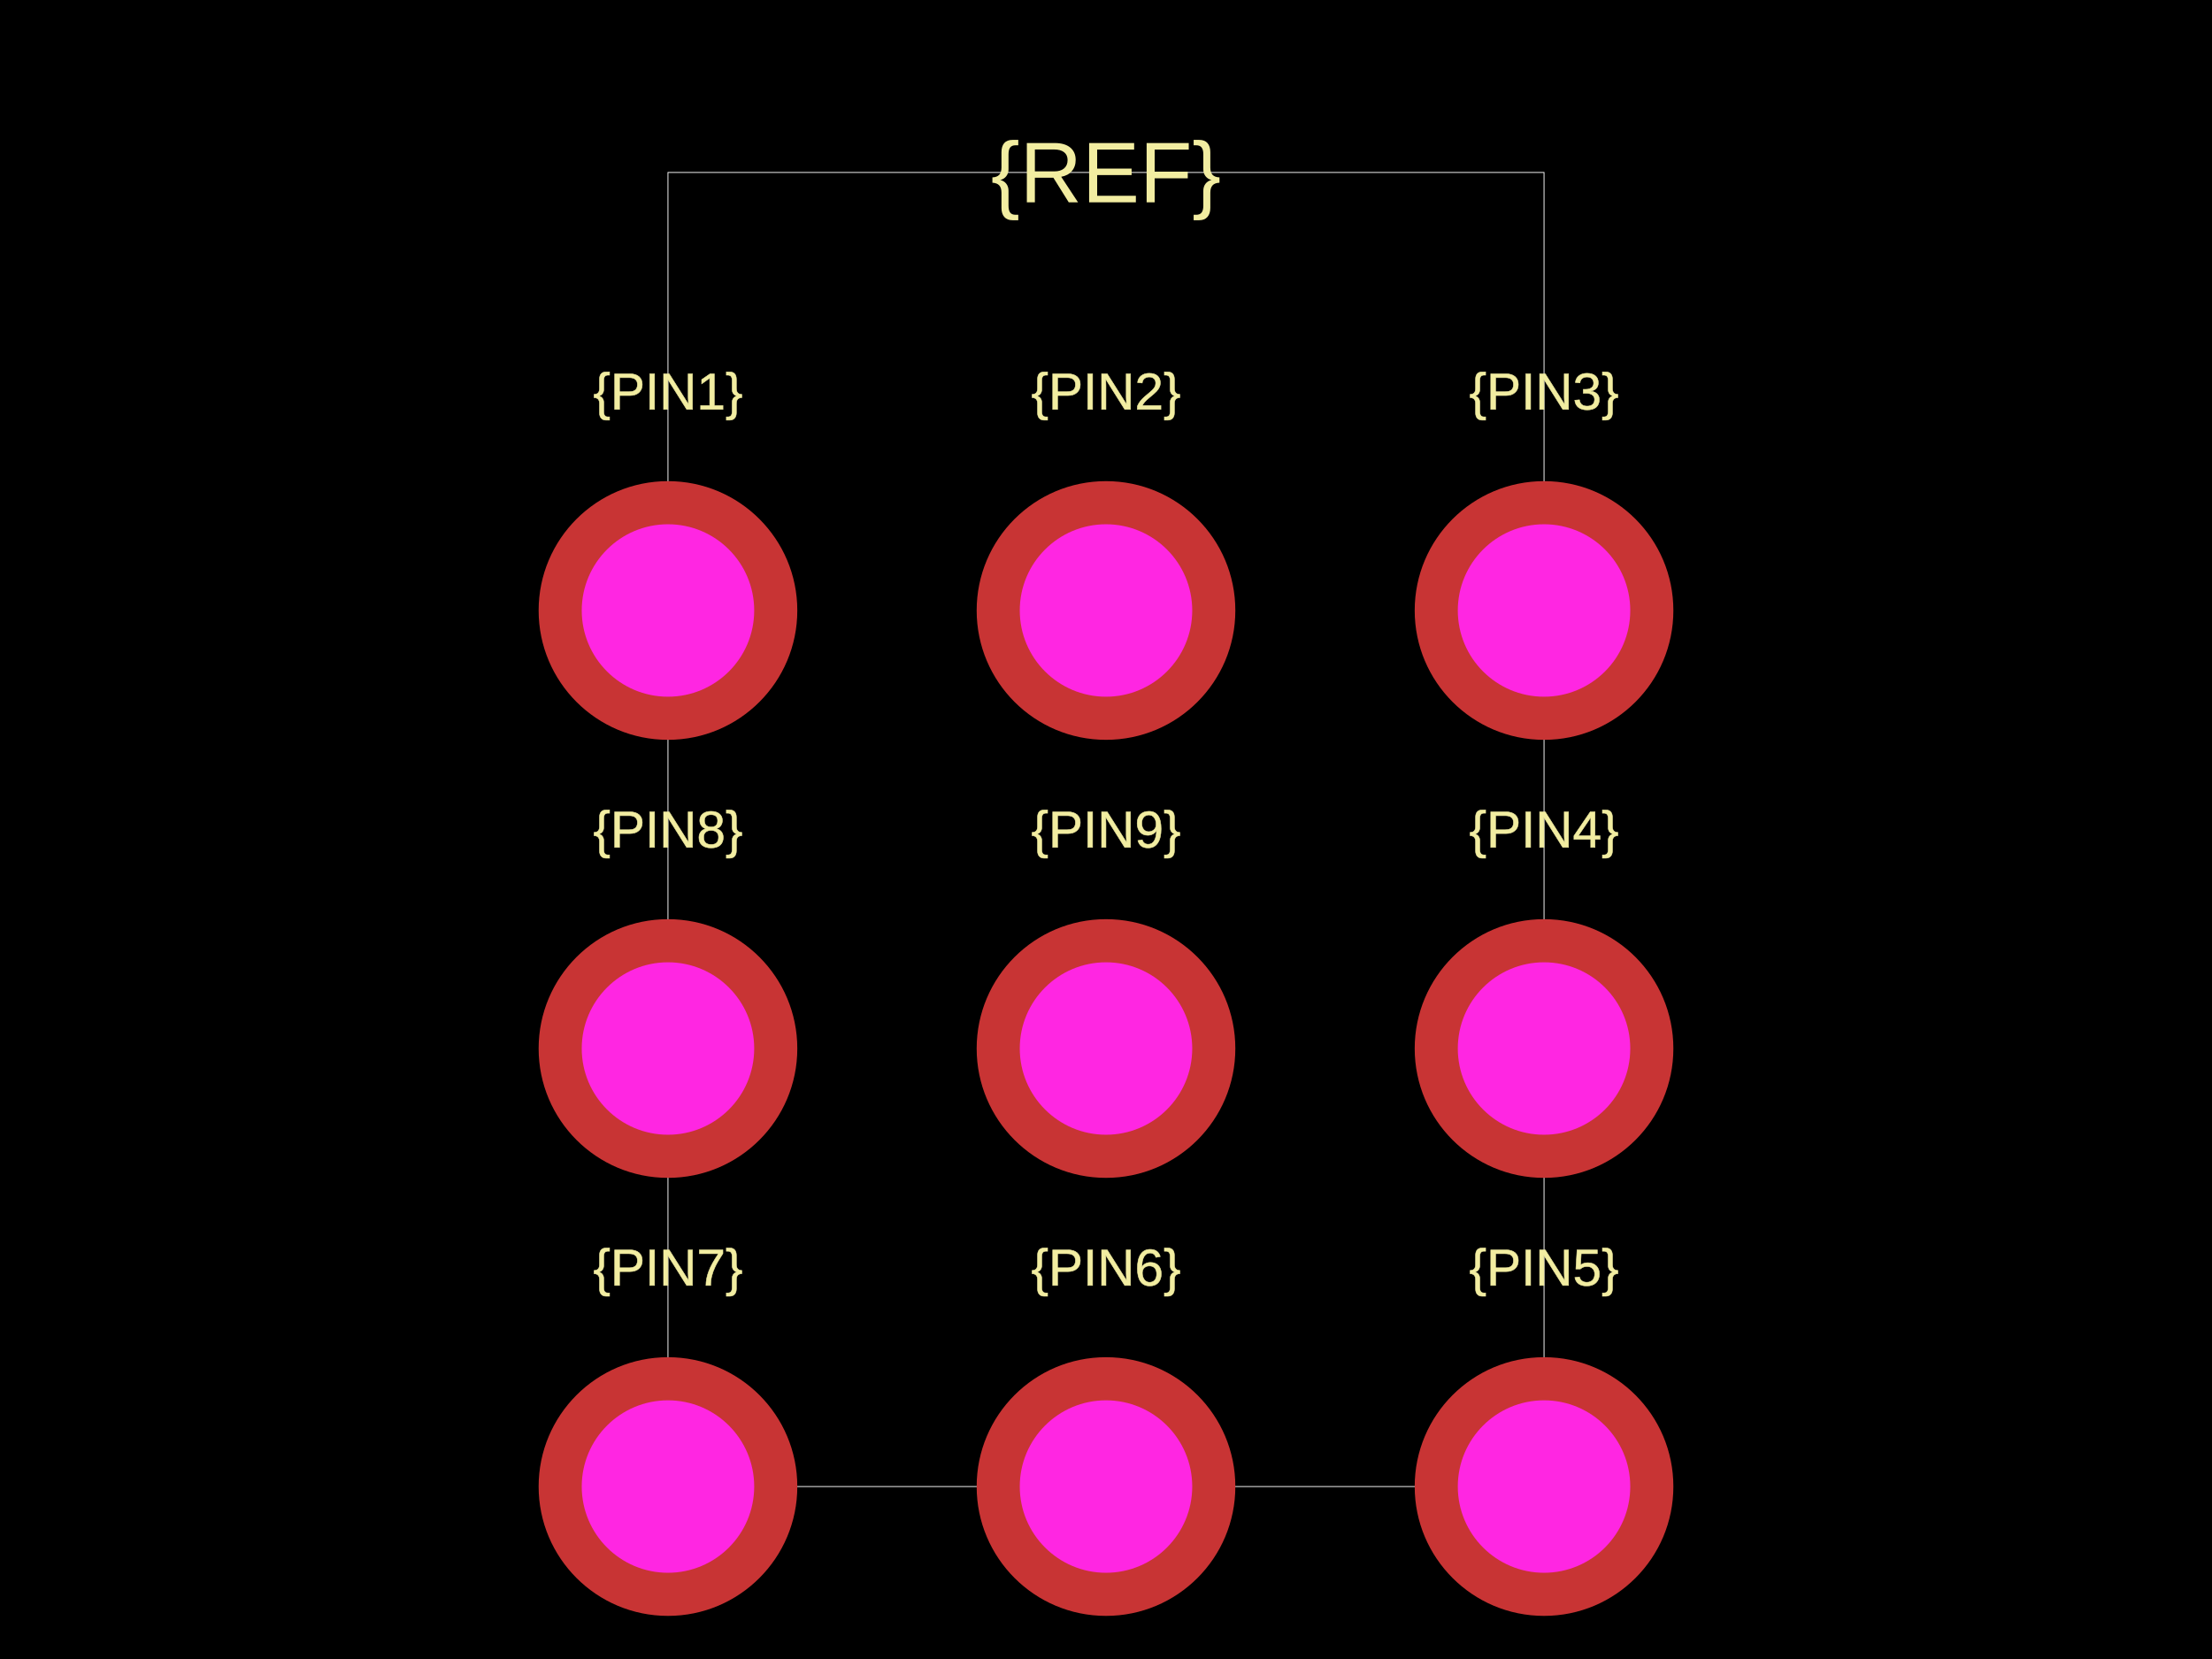
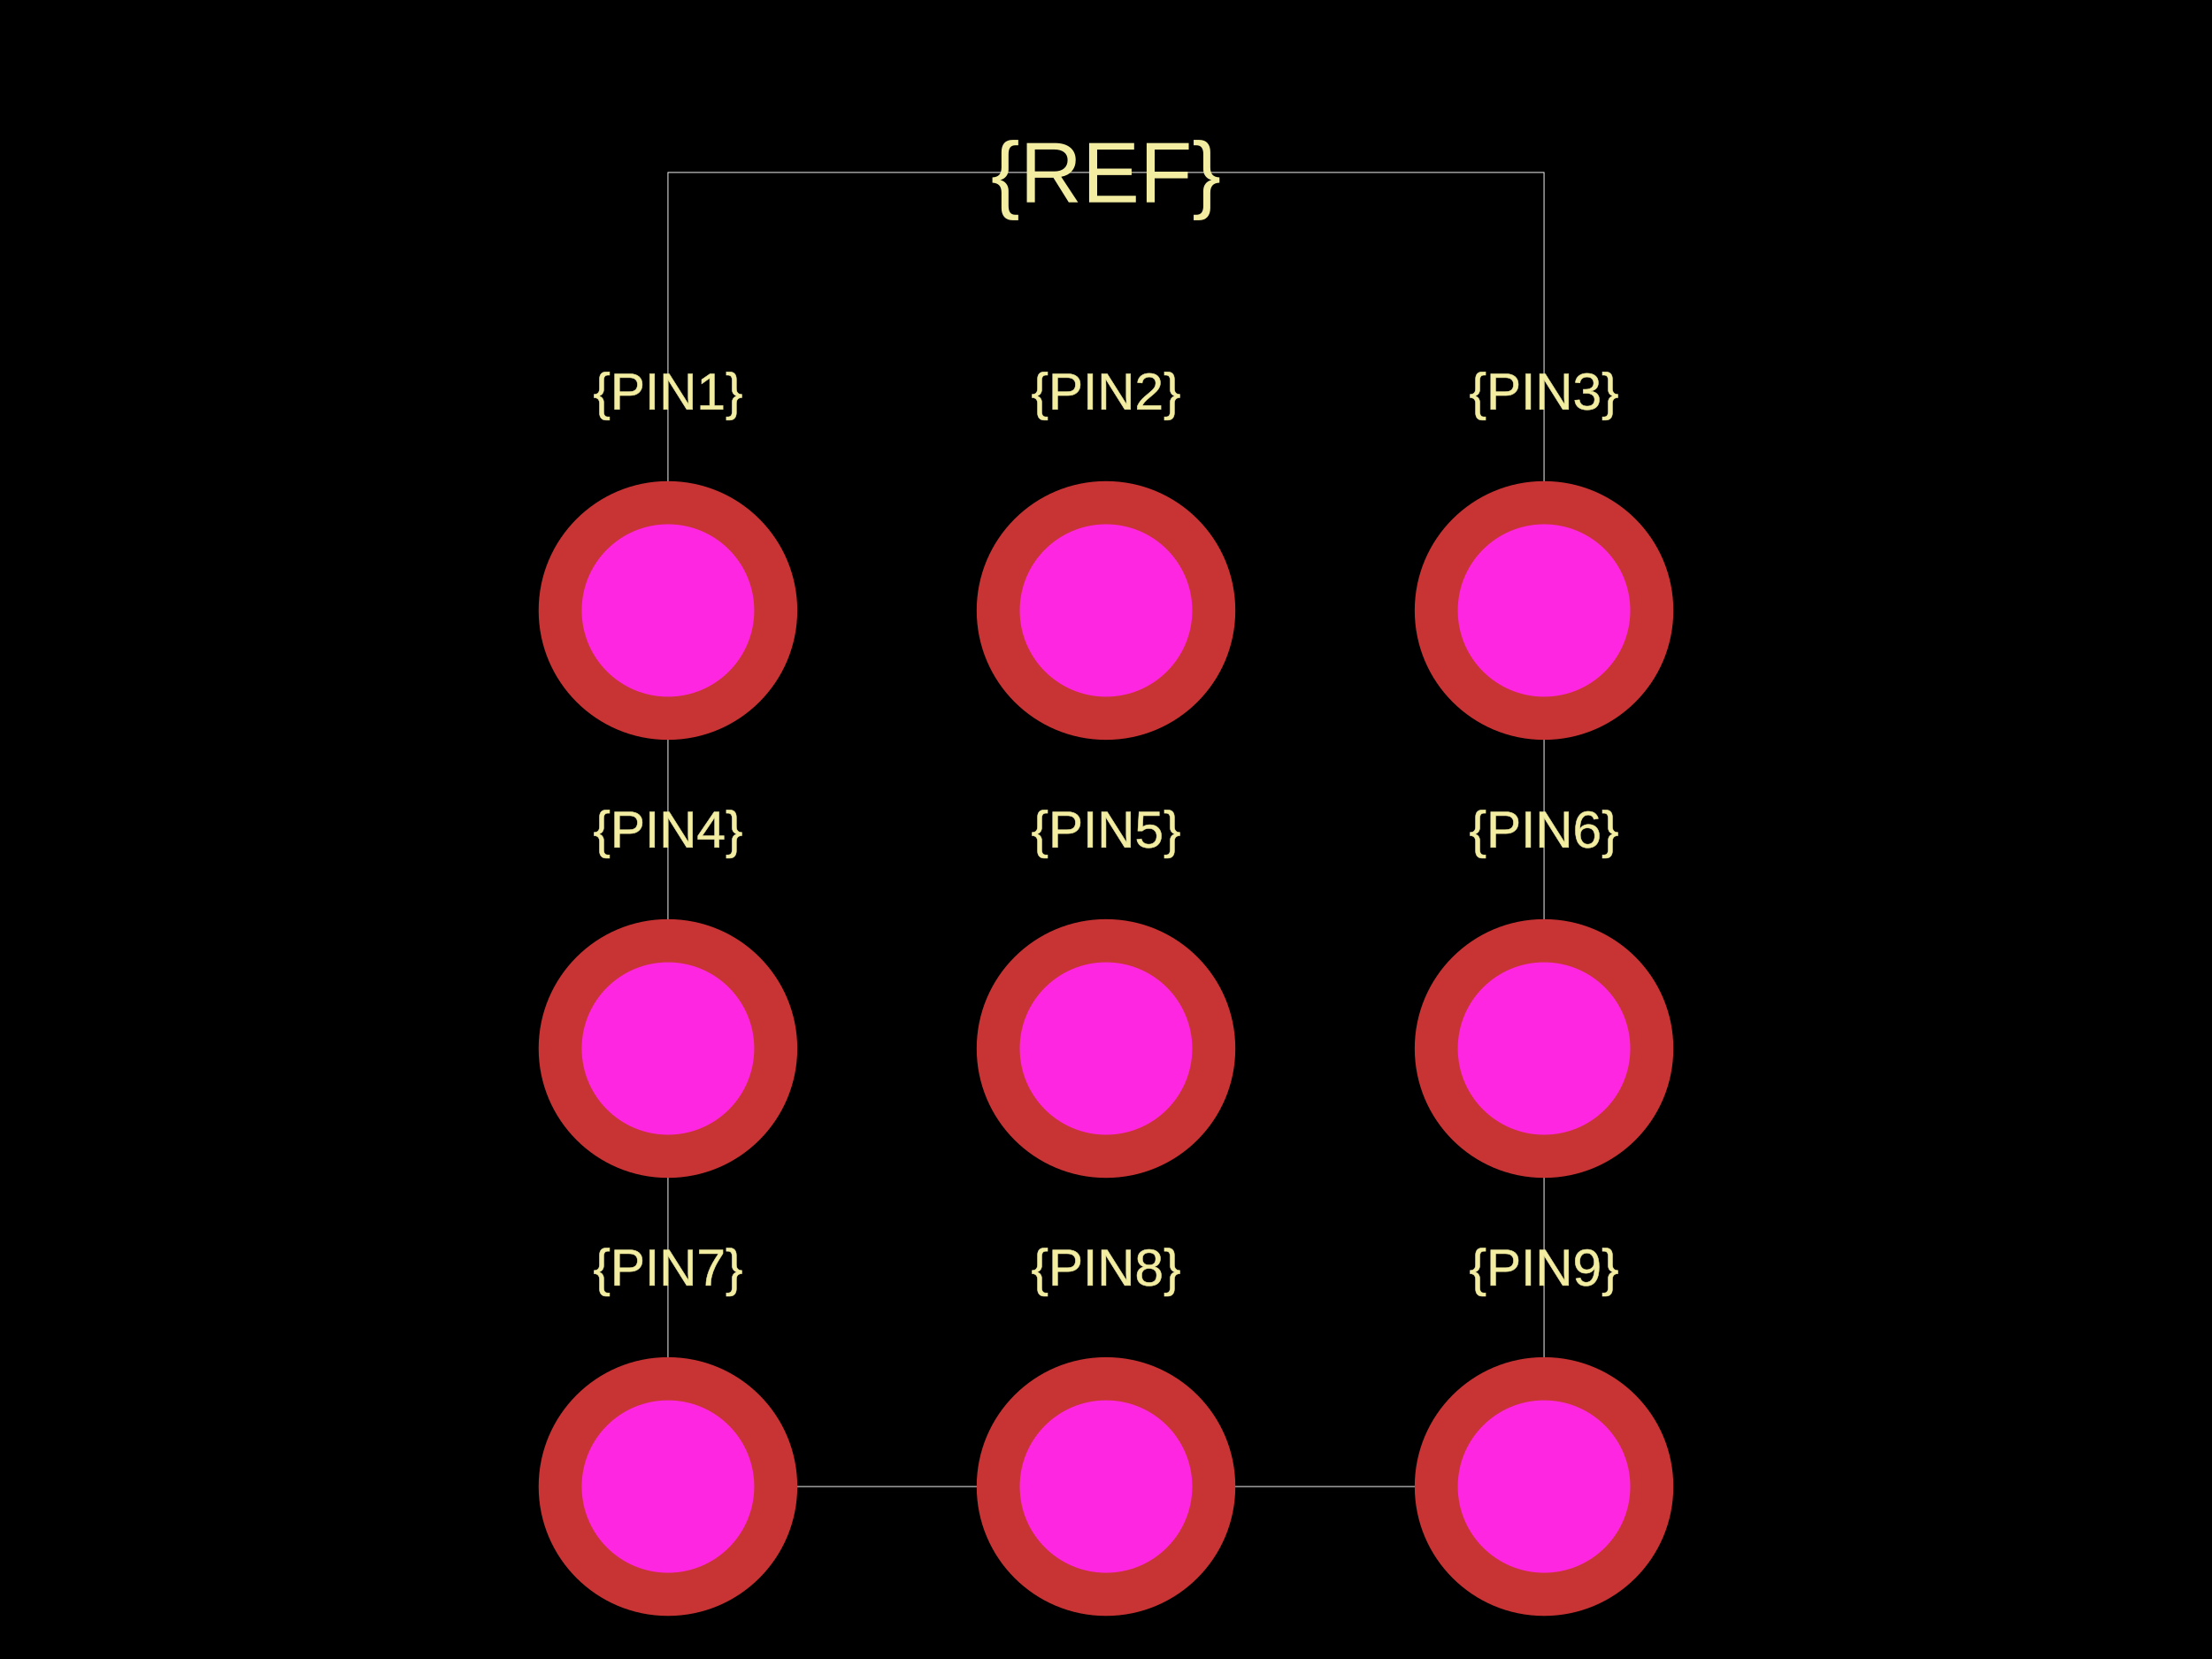
<svg xmlns="http://www.w3.org/2000/svg" width="800" height="600">
  <style />
  <rect class="boundary" x="0" y="0" fill="#000" width="800" height="600" />
  <rect class="pcb-boundary" fill="none" stroke="#fff" stroke-width="0.3" x="241.58" y="62.37" width="316.84" height="475.26" />
  <text x="0" y="0" fill="#f2eda1" font-family="Arial, sans-serif" font-size="18.711" text-anchor="middle" dominant-baseline="central" transform="matrix(1,0,0,1,241.58,141.58)" class="pcb-silkscreen-text pcb-silkscreen-top" data-pcb-silkscreen-text-id="pcb_component_1" stroke="#f2eda1" stroke-width="0.187">{PIN1}</text>
  <text x="0" y="0" fill="#f2eda1" font-family="Arial, sans-serif" font-size="18.711" text-anchor="middle" dominant-baseline="central" transform="matrix(1,0,0,1,400,141.58)" class="pcb-silkscreen-text pcb-silkscreen-top" data-pcb-silkscreen-text-id="pcb_component_1" stroke="#f2eda1" stroke-width="0.187">{PIN2}</text>
  <text x="0" y="0" fill="#f2eda1" font-family="Arial, sans-serif" font-size="18.711" text-anchor="middle" dominant-baseline="central" transform="matrix(1,0,0,1,558.42,141.58)" class="pcb-silkscreen-text pcb-silkscreen-top" data-pcb-silkscreen-text-id="pcb_component_1" stroke="#f2eda1" stroke-width="0.187">{PIN3}</text>
-   <text x="0" y="0" fill="#f2eda1" font-family="Arial, sans-serif" font-size="18.711" text-anchor="middle" dominant-baseline="central" transform="matrix(1,0,0,1,558.42,300)" class="pcb-silkscreen-text pcb-silkscreen-top" data-pcb-silkscreen-text-id="pcb_component_1" stroke="#f2eda1" stroke-width="0.187">{PIN4}</text>
-   <text x="0" y="0" fill="#f2eda1" font-family="Arial, sans-serif" font-size="18.711" text-anchor="middle" dominant-baseline="central" transform="matrix(1,0,0,1,558.42,458.42)" class="pcb-silkscreen-text pcb-silkscreen-top" data-pcb-silkscreen-text-id="pcb_component_1" stroke="#f2eda1" stroke-width="0.187">{PIN5}</text>
-   <text x="0" y="0" fill="#f2eda1" font-family="Arial, sans-serif" font-size="18.711" text-anchor="middle" dominant-baseline="central" transform="matrix(1,0,0,1,400,458.42)" class="pcb-silkscreen-text pcb-silkscreen-top" data-pcb-silkscreen-text-id="pcb_component_1" stroke="#f2eda1" stroke-width="0.187">{PIN6}</text>
+   <text x="0" y="0" fill="#f2eda1" font-family="Arial, sans-serif" font-size="18.711" text-anchor="middle" dominant-baseline="central" transform="matrix(1,0,0,1,241.58,300)" class="pcb-silkscreen-text pcb-silkscreen-top" data-pcb-silkscreen-text-id="pcb_component_1" stroke="#f2eda1" stroke-width="0.187">{PIN4}</text>
+   <text x="0" y="0" fill="#f2eda1" font-family="Arial, sans-serif" font-size="18.711" text-anchor="middle" dominant-baseline="central" transform="matrix(1,0,0,1,400,300)" class="pcb-silkscreen-text pcb-silkscreen-top" data-pcb-silkscreen-text-id="pcb_component_1" stroke="#f2eda1" stroke-width="0.187">{PIN5}</text>
+   <text x="0" y="0" fill="#f2eda1" font-family="Arial, sans-serif" font-size="18.711" text-anchor="middle" dominant-baseline="central" transform="matrix(1,0,0,1,558.42,300)" class="pcb-silkscreen-text pcb-silkscreen-top" data-pcb-silkscreen-text-id="pcb_component_1" stroke="#f2eda1" stroke-width="0.187">{PIN6}</text>
  <text x="0" y="0" fill="#f2eda1" font-family="Arial, sans-serif" font-size="18.711" text-anchor="middle" dominant-baseline="central" transform="matrix(1,0,0,1,241.58,458.42)" class="pcb-silkscreen-text pcb-silkscreen-top" data-pcb-silkscreen-text-id="pcb_component_1" stroke="#f2eda1" stroke-width="0.187">{PIN7}</text>
-   <text x="0" y="0" fill="#f2eda1" font-family="Arial, sans-serif" font-size="18.711" text-anchor="middle" dominant-baseline="central" transform="matrix(1,0,0,1,241.58,300)" class="pcb-silkscreen-text pcb-silkscreen-top" data-pcb-silkscreen-text-id="pcb_component_1" stroke="#f2eda1" stroke-width="0.187">{PIN8}</text>
-   <text x="0" y="0" fill="#f2eda1" font-family="Arial, sans-serif" font-size="18.711" text-anchor="middle" dominant-baseline="central" transform="matrix(1,0,0,1,400,300)" class="pcb-silkscreen-text pcb-silkscreen-top" data-pcb-silkscreen-text-id="pcb_component_1" stroke="#f2eda1" stroke-width="0.187">{PIN9}</text>
+   <text x="0" y="0" fill="#f2eda1" font-family="Arial, sans-serif" font-size="18.711" text-anchor="middle" dominant-baseline="central" transform="matrix(1,0,0,1,400,458.42)" class="pcb-silkscreen-text pcb-silkscreen-top" data-pcb-silkscreen-text-id="pcb_component_1" stroke="#f2eda1" stroke-width="0.187">{PIN8}</text>
+   <text x="0" y="0" fill="#f2eda1" font-family="Arial, sans-serif" font-size="18.711" text-anchor="middle" dominant-baseline="central" transform="matrix(1,0,0,1,558.42,458.42)" class="pcb-silkscreen-text pcb-silkscreen-top" data-pcb-silkscreen-text-id="pcb_component_1" stroke="#f2eda1" stroke-width="0.187">{PIN9}</text>
  <text x="0" y="0" fill="#f2eda1" font-family="Arial, sans-serif" font-size="31.185" text-anchor="middle" dominant-baseline="central" transform="matrix(1,0,0,1,400,62.37006)" class="pcb-silkscreen-text pcb-silkscreen-top" data-pcb-silkscreen-text-id="pcb_component_1" stroke="#f2eda1" stroke-width="0">{REF}</text>
  <g>
    <circle class="pcb-hole-outer" fill="rgb(200, 52, 52)" cx="241.58" cy="220.79" r="46.778" />
    <circle class="pcb-hole-inner" fill="rgb(255, 38, 226)" cx="241.58" cy="220.79" r="31.185" />
  </g>
  <g>
    <circle class="pcb-hole-outer" fill="rgb(200, 52, 52)" cx="400" cy="220.79" r="46.778" />
    <circle class="pcb-hole-inner" fill="rgb(255, 38, 226)" cx="400" cy="220.79" r="31.185" />
  </g>
  <g>
    <circle class="pcb-hole-outer" fill="rgb(200, 52, 52)" cx="558.42" cy="220.79" r="46.778" />
    <circle class="pcb-hole-inner" fill="rgb(255, 38, 226)" cx="558.42" cy="220.79" r="31.185" />
  </g>
  <g>
-     <circle class="pcb-hole-outer" fill="rgb(200, 52, 52)" cx="558.42" cy="379.21" r="46.778" />
-     <circle class="pcb-hole-inner" fill="rgb(255, 38, 226)" cx="558.42" cy="379.21" r="31.185" />
-   </g>
-   <g>
-     <circle class="pcb-hole-outer" fill="rgb(200, 52, 52)" cx="558.42" cy="537.63" r="46.778" />
-     <circle class="pcb-hole-inner" fill="rgb(255, 38, 226)" cx="558.42" cy="537.63" r="31.185" />
-   </g>
-   <g>
-     <circle class="pcb-hole-outer" fill="rgb(200, 52, 52)" cx="400" cy="537.63" r="46.778" />
-     <circle class="pcb-hole-inner" fill="rgb(255, 38, 226)" cx="400" cy="537.63" r="31.185" />
-   </g>
-   <g>
-     <circle class="pcb-hole-outer" fill="rgb(200, 52, 52)" cx="241.58" cy="537.63" r="46.778" />
-     <circle class="pcb-hole-inner" fill="rgb(255, 38, 226)" cx="241.58" cy="537.63" r="31.185" />
-   </g>
-   <g>
    <circle class="pcb-hole-outer" fill="rgb(200, 52, 52)" cx="241.58" cy="379.21" r="46.778" />
    <circle class="pcb-hole-inner" fill="rgb(255, 38, 226)" cx="241.58" cy="379.21" r="31.185" />
  </g>
  <g>
    <circle class="pcb-hole-outer" fill="rgb(200, 52, 52)" cx="400" cy="379.21" r="46.778" />
    <circle class="pcb-hole-inner" fill="rgb(255, 38, 226)" cx="400" cy="379.21" r="31.185" />
  </g>
+   <g>
+     <circle class="pcb-hole-outer" fill="rgb(200, 52, 52)" cx="558.42" cy="379.21" r="46.778" />
+     <circle class="pcb-hole-inner" fill="rgb(255, 38, 226)" cx="558.42" cy="379.21" r="31.185" />
+   </g>
+   <g>
+     <circle class="pcb-hole-outer" fill="rgb(200, 52, 52)" cx="241.58" cy="537.63" r="46.778" />
+     <circle class="pcb-hole-inner" fill="rgb(255, 38, 226)" cx="241.58" cy="537.63" r="31.185" />
+   </g>
+   <g>
+     <circle class="pcb-hole-outer" fill="rgb(200, 52, 52)" cx="400" cy="537.63" r="46.778" />
+     <circle class="pcb-hole-inner" fill="rgb(255, 38, 226)" cx="400" cy="537.63" r="31.185" />
+   </g>
+   <g>
+     <circle class="pcb-hole-outer" fill="rgb(200, 52, 52)" cx="558.42" cy="537.63" r="46.778" />
+     <circle class="pcb-hole-inner" fill="rgb(255, 38, 226)" cx="558.42" cy="537.63" r="31.185" />
+   </g>
</svg>
